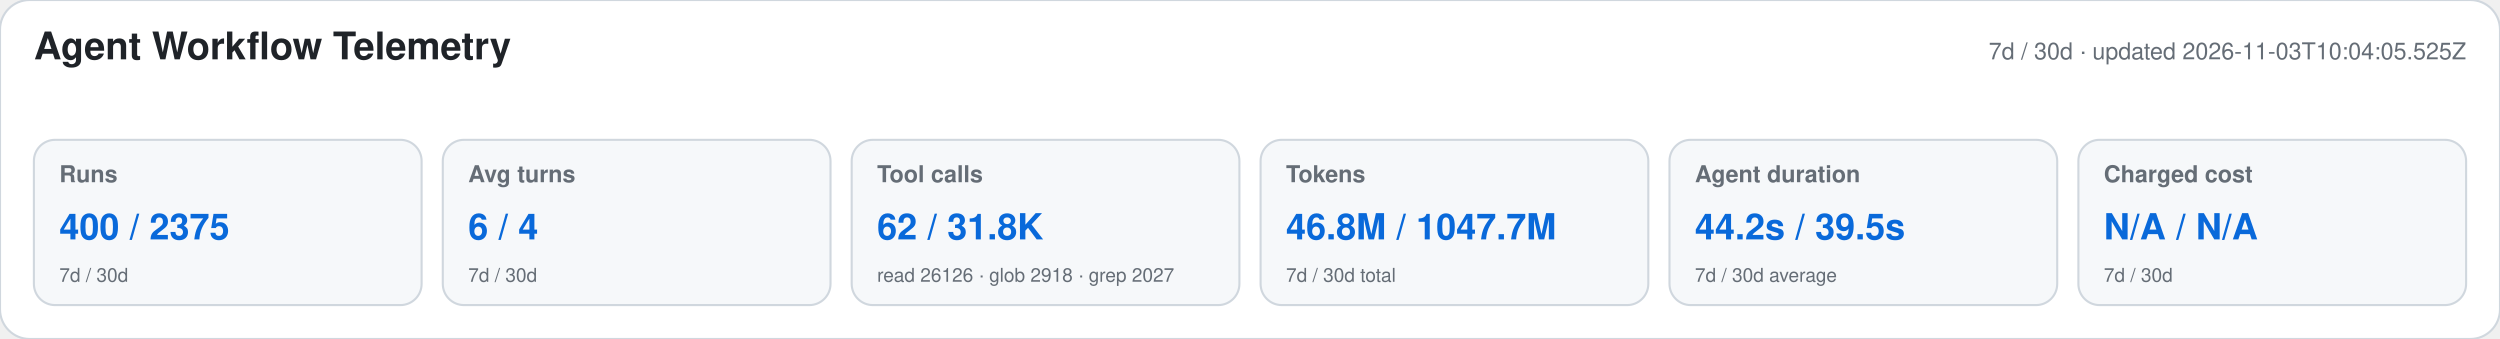
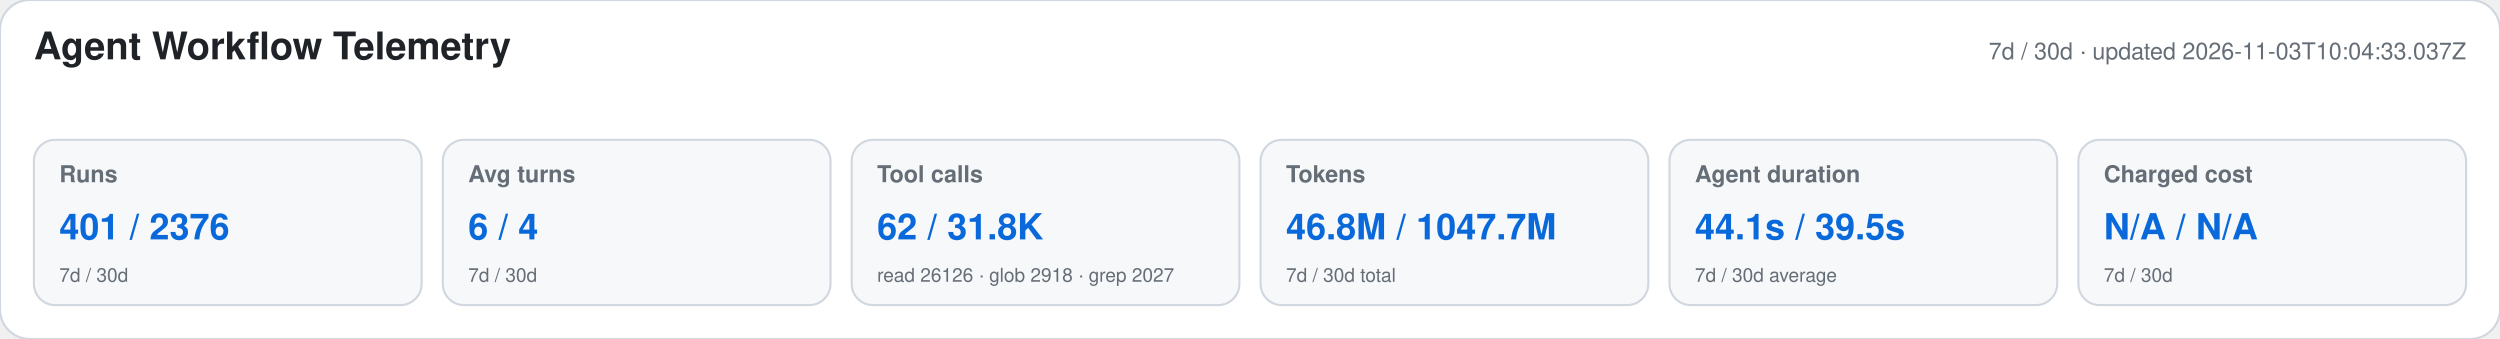
<svg xmlns="http://www.w3.org/2000/svg" width="1180" height="160" viewBox="0 0 1180 160" role="img" aria-labelledby="title desc">
  <style>text{font-family:-apple-system,BlinkMacSystemFont,"Segoe UI",Helvetica,Arial,sans-serif}.heading{font-size:18px;font-weight:650;fill:#1f2328}.meta,.label,.secondary{fill:#656d76}.meta,.label{font-size:11px}.label{font-weight:600}.primary{font-size:17px;font-weight:700;fill:#0969da}.secondary{font-size:9px}</style>
  <rect width="1180" height="160" rx="14" fill="#ffffff" stroke="#d0d7de" />
  <text x="16" y="28" class="heading">Agent Workflow Telemetry</text>
-   <text x="1164" y="28" text-anchor="end" class="meta">7d / 30d · updated 2026-11-03T10:04:05.525Z</text>
+   <text x="1164" y="28" text-anchor="end" class="meta">7d / 30d · updated 2026-11-03T10:04:33.037Z</text>
  <g>
    <rect x="16" y="66" width="183" height="78" rx="10" fill="#f6f8fa" stroke="#d0d7de" />
    <text x="28" y="86" class="label">Runs</text>
-     <text x="28" y="113" class="primary">400 / 2375</text>
+     <text x="28" y="113" class="primary">401 / 2376</text>
    <text x="28" y="133" class="secondary">7d / 30d</text>
  </g>
  <g>
    <rect x="209" y="66" width="183" height="78" rx="10" fill="#f6f8fa" stroke="#d0d7de" />
    <text x="221" y="86" class="label">Avg turns</text>
    <text x="221" y="113" class="primary">6 / 4</text>
    <text x="221" y="133" class="secondary">7d / 30d</text>
  </g>
  <g>
    <rect x="402" y="66" width="183" height="78" rx="10" fill="#f6f8fa" stroke="#d0d7de" />
    <text x="414" y="86" class="label">Tool calls</text>
    <text x="414" y="113" class="primary">62 / 31.8K</text>
    <text x="414" y="133" class="secondary">read 26126 · glob 2918 · grep 2027</text>
  </g>
  <g>
    <rect x="595" y="66" width="183" height="78" rx="10" fill="#f6f8fa" stroke="#d0d7de" />
    <text x="607" y="86" class="label">Tokens</text>
    <text x="607" y="113" class="primary">46.8M / 1047.7M</text>
    <text x="607" y="133" class="secondary">7d / 30d total</text>
  </g>
  <g>
    <rect x="788" y="66" width="183" height="78" rx="10" fill="#f6f8fa" stroke="#d0d7de" />
    <text x="800" y="86" class="label">Agent duration</text>
-     <text x="800" y="113" class="primary">44.2s / 39.5s</text>
+     <text x="800" y="113" class="primary">44.1s / 39.5s</text>
    <text x="800" y="133" class="secondary">7d / 30d average</text>
  </g>
  <g>
    <rect x="981" y="66" width="183" height="78" rx="10" fill="#f6f8fa" stroke="#d0d7de" />
    <text x="993" y="86" class="label">Charged cost</text>
    <text x="993" y="113" class="primary">N/A / N/A</text>
    <text x="993" y="133" class="secondary">7d / 30d</text>
  </g>
</svg>
